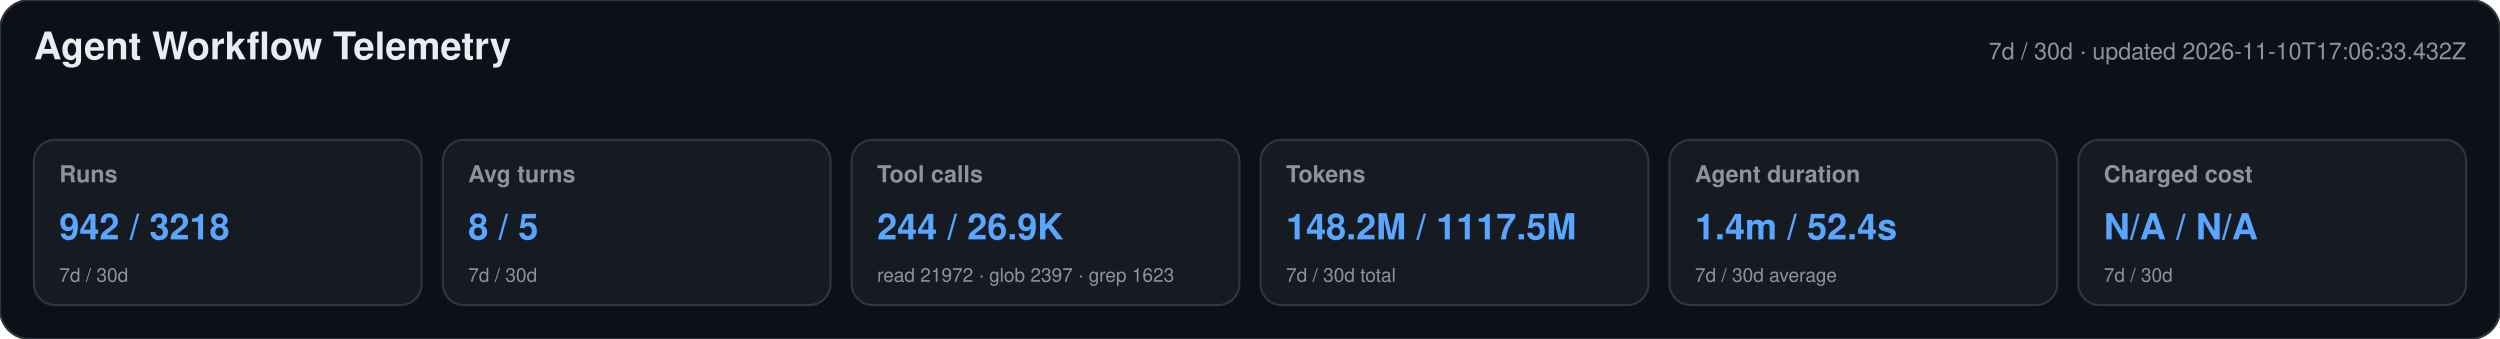
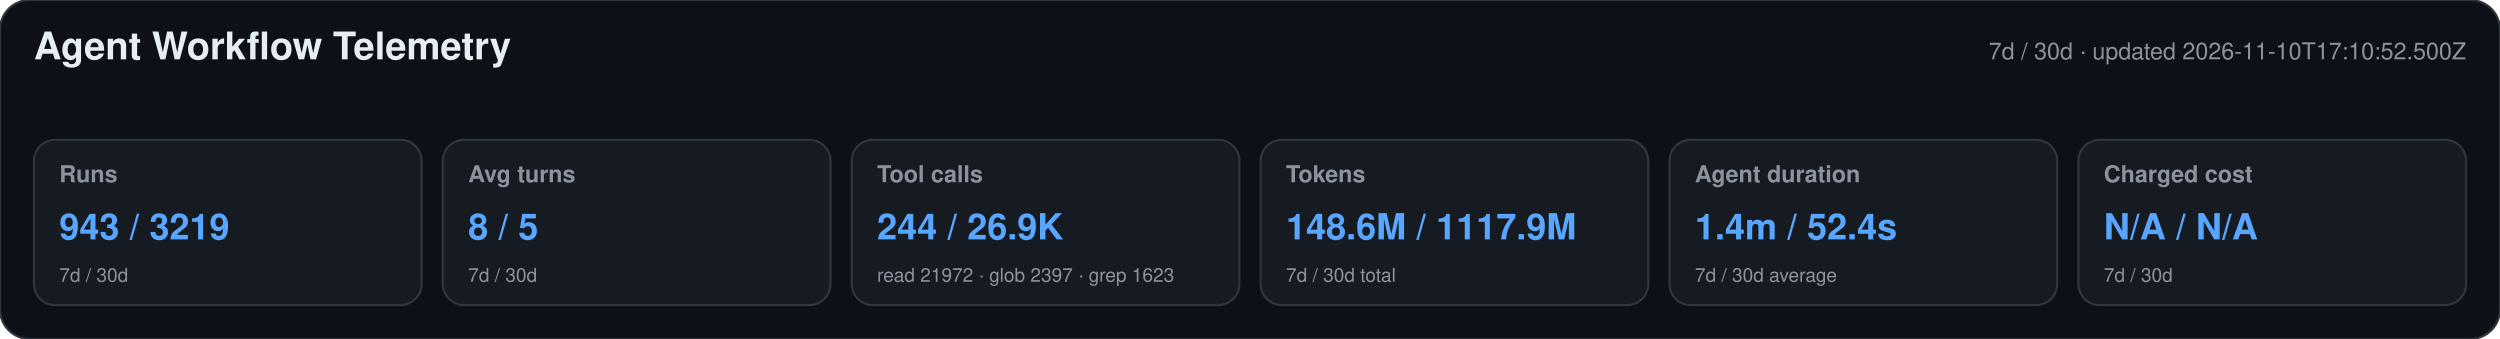
<svg xmlns="http://www.w3.org/2000/svg" width="1180" height="160" viewBox="0 0 1180 160" role="img" aria-labelledby="title desc">
  <style>text{font-family:-apple-system,BlinkMacSystemFont,"Segoe UI",Helvetica,Arial,sans-serif}.heading{font-size:18px;font-weight:650;fill:#e6edf3}.meta,.label,.secondary{fill:#8b949e}.meta,.label{font-size:11px}.label{font-weight:600}.primary{font-size:17px;font-weight:700;fill:#58a6ff}.secondary{font-size:9px}</style>
  <rect width="1180" height="160" rx="14" fill="#0d1117" stroke="#30363d" />
  <text x="16" y="28" class="heading">Agent Workflow Telemetry</text>
-   <text x="1164" y="28" text-anchor="end" class="meta">7d / 30d · updated 2026-11-10T17:06:33.432Z</text>
+   <text x="1164" y="28" text-anchor="end" class="meta">7d / 30d · updated 2026-11-10T17:10:52.500Z</text>
  <g>
    <rect x="16" y="66" width="183" height="78" rx="10" fill="#161b22" stroke="#30363d" />
    <text x="28" y="86" class="label">Runs</text>
-     <text x="28" y="113" class="primary">942 / 3218</text>
+     <text x="28" y="113" class="primary">943 / 3219</text>
    <text x="28" y="133" class="secondary">7d / 30d</text>
  </g>
  <g>
    <rect x="209" y="66" width="183" height="78" rx="10" fill="#161b22" stroke="#30363d" />
    <text x="221" y="86" class="label">Avg turns</text>
    <text x="221" y="113" class="primary">8 / 5</text>
    <text x="221" y="133" class="secondary">7d / 30d</text>
  </g>
  <g>
    <rect x="402" y="66" width="183" height="78" rx="10" fill="#161b22" stroke="#30363d" />
    <text x="414" y="86" class="label">Tool calls</text>
    <text x="414" y="113" class="primary">244 / 26.9K</text>
    <text x="414" y="133" class="secondary">read 21972 · glob 2397 · grep 1623</text>
  </g>
  <g>
    <rect x="595" y="66" width="183" height="78" rx="10" fill="#161b22" stroke="#30363d" />
    <text x="607" y="86" class="label">Tokens</text>
-     <text x="607" y="113" class="primary">148.2M / 1117.5M</text>
+     <text x="607" y="113" class="primary">148.6M / 1117.9M</text>
    <text x="607" y="133" class="secondary">7d / 30d total</text>
  </g>
  <g>
    <rect x="788" y="66" width="183" height="78" rx="10" fill="#161b22" stroke="#30363d" />
    <text x="800" y="86" class="label">Agent duration</text>
    <text x="800" y="113" class="primary">1.4m / 52.4s</text>
    <text x="800" y="133" class="secondary">7d / 30d average</text>
  </g>
  <g>
    <rect x="981" y="66" width="183" height="78" rx="10" fill="#161b22" stroke="#30363d" />
    <text x="993" y="86" class="label">Charged cost</text>
    <text x="993" y="113" class="primary">N/A / N/A</text>
    <text x="993" y="133" class="secondary">7d / 30d</text>
  </g>
</svg>
